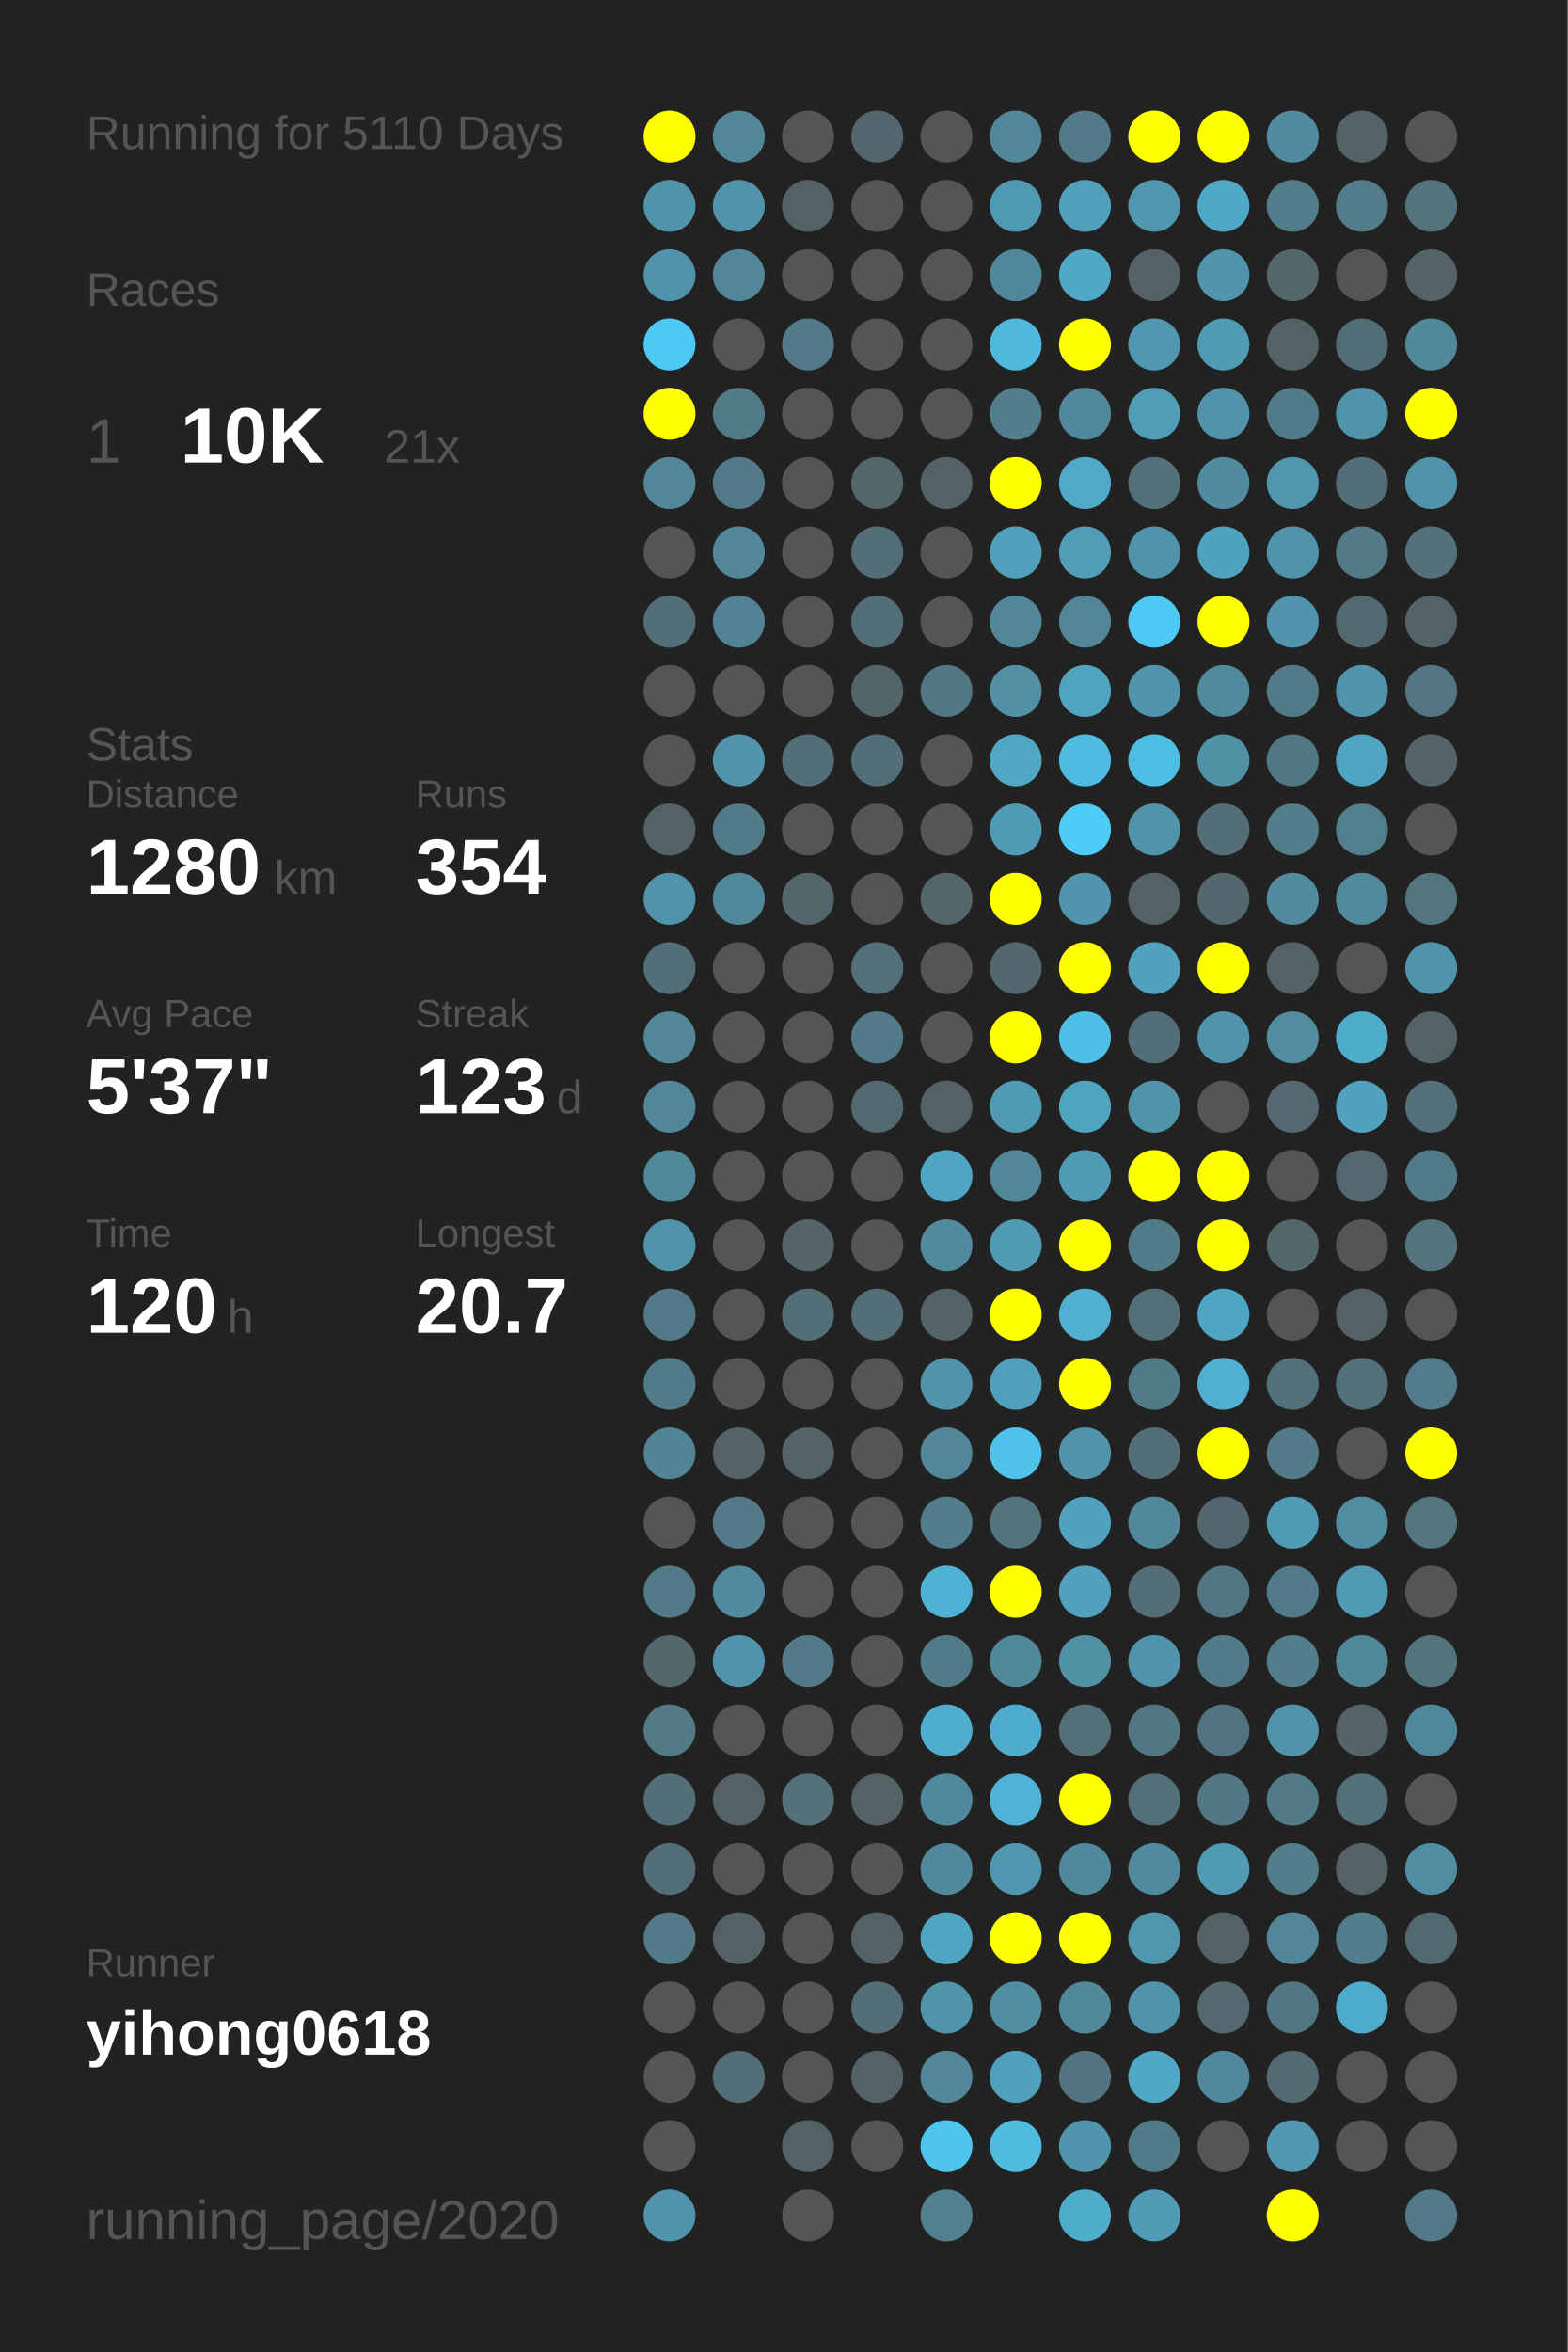
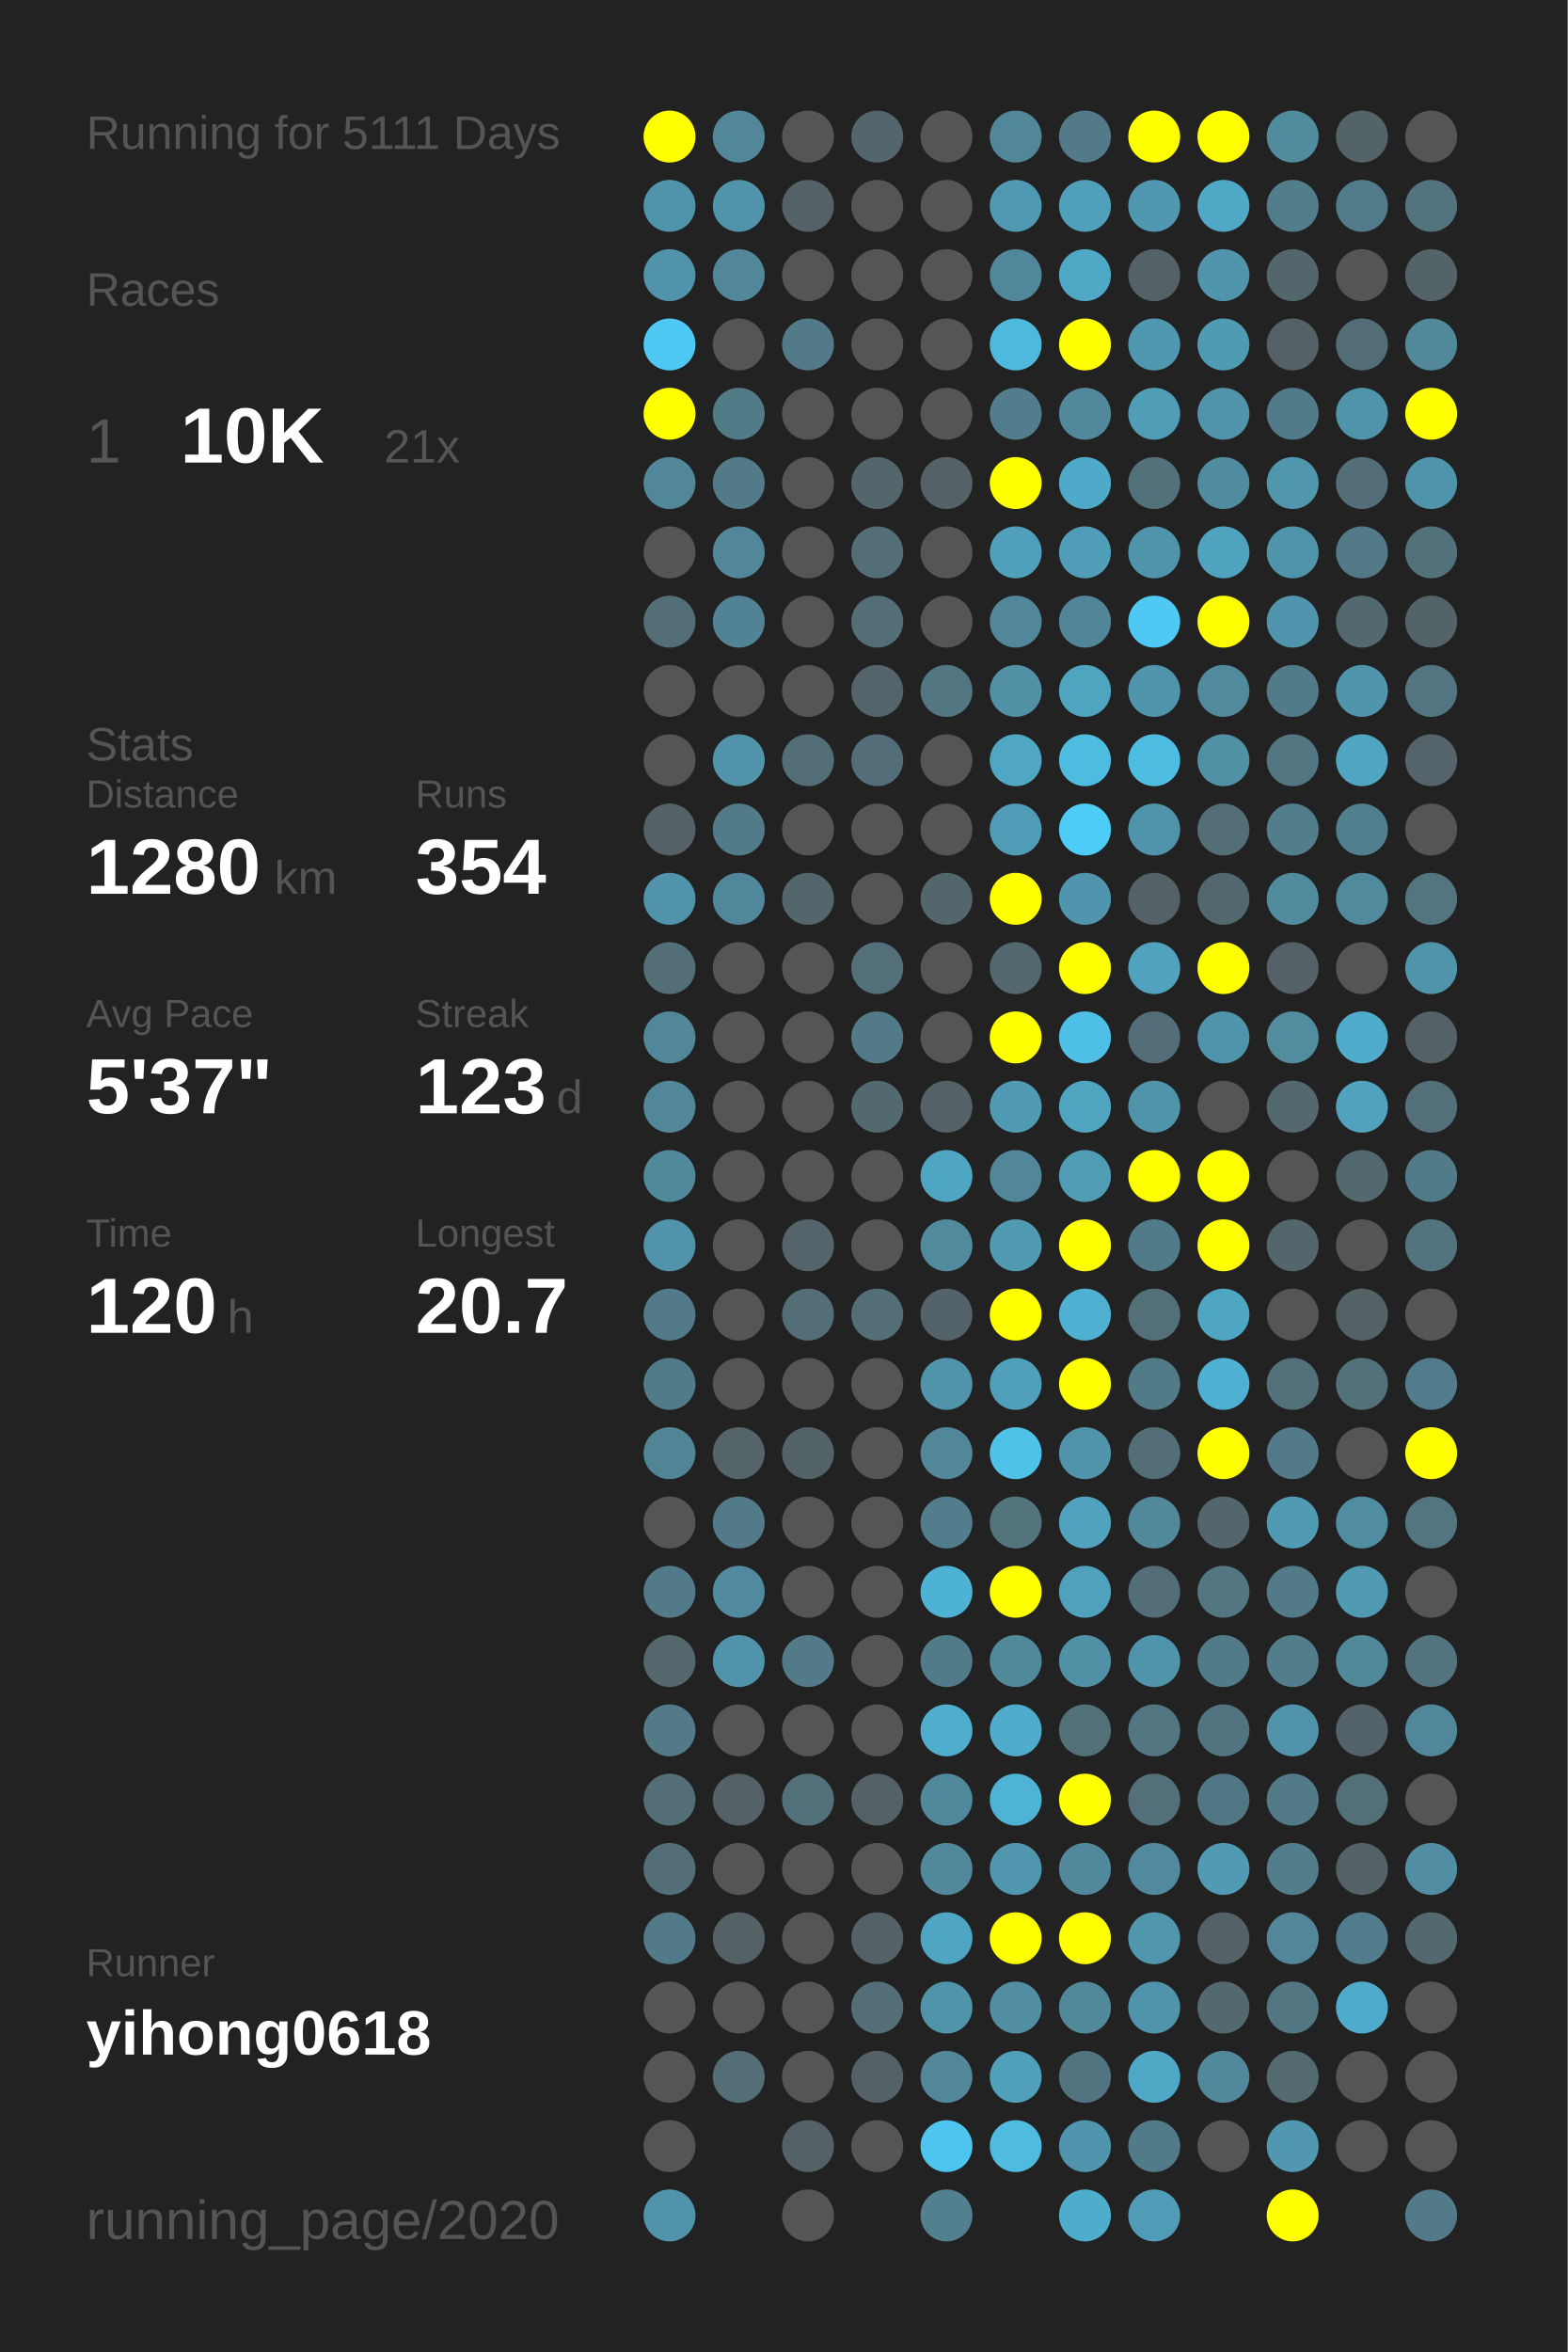
<svg xmlns="http://www.w3.org/2000/svg" baseProfile="full" height="300mm" version="1.1" viewBox="0,0,200,300" width="200mm">
  <defs />
  <rect fill="#222222" height="300" width="200" x="0" y="0" />
-   <text fill="#555555" style="font-size:6px; font-family:Arial;" x="11" y="19">Running for 5110 Days</text>
+   <text fill="#555555" style="font-size:6px; font-family:Arial;" x="11" y="19">Running for 5111 Days</text>
  <text fill="#555555" style="font-size:6px; font-family:Arial;" x="11" y="39">Races</text>
  <text fill="#555555" style="font-size:8px; font-family:Arial;" x="11" y="59">1</text>
  <text fill="#FFFFFF" style="font-size:10px; font-family:Arial; font-weight:bold;" x="23" y="59">10K</text>
  <text fill="#555555" style="font-size:6px; font-family:Arial;" x="49" y="59">21x</text>
  <text fill="#555555" style="font-size:6px; font-family:Arial;" x="11" y="97">Stats</text>
  <text fill="#555555" style="font-size:5px; font-family:Arial;" x="11" y="103">Distance</text>
  <text fill="#FFFFFF" style="font-size:10px; font-family:Arial; font-weight:bold;" x="11" y="114">1280</text>
  <text fill="#555555" style="font-size:6px; font-family:Arial;" x="35" y="114">km</text>
  <text fill="#555555" style="font-size:5px; font-family:Arial;" x="53" y="103">Runs</text>
  <text fill="#FFFFFF" style="font-size:10px; font-family:Arial; font-weight:bold;" x="53" y="114">354</text>
  <text fill="#555555" style="font-size:5px; font-family:Arial;" x="11" y="131">Avg Pace</text>
  <text fill="#FFFFFF" style="font-size:10px; font-family:Arial; font-weight:bold;" x="11" y="142">5'37"</text>
  <text fill="#555555" style="font-size:5px; font-family:Arial;" x="53" y="131">Streak</text>
  <text fill="#FFFFFF" style="font-size:10px; font-family:Arial; font-weight:bold;" x="53" y="142">123</text>
  <text fill="#555555" style="font-size:6px; font-family:Arial;" x="71" y="142">d</text>
  <text fill="#555555" style="font-size:5px; font-family:Arial;" x="11" y="159">Time</text>
  <text fill="#FFFFFF" style="font-size:10px; font-family:Arial; font-weight:bold;" x="11" y="170">120</text>
  <text fill="#555555" style="font-size:6px; font-family:Arial;" x="29" y="170">h</text>
  <text fill="#555555" style="font-size:5px; font-family:Arial;" x="53" y="159">Longest</text>
  <text fill="#FFFFFF" style="font-size:10px; font-family:Arial; font-weight:bold;" x="53" y="170">20.7</text>
  <text fill="#555555" style="font-size:5px; font-family:Arial;" x="11" y="252.065">Runner</text>
  <text fill="#FFFFFF" style="font-size:8px; font-family:Arial; font-weight:bold;" x="11" y="262.065">yihong0618</text>
  <text fill="#555555" style="font-size:7px; font-family:Arial;" x="11" y="285.581">running_page/2020</text>
  <circle cx="85.417" cy="17.419" fill="#FFFF00" r="3.312" />
  <circle cx="85.417" cy="26.258" fill="#5094ab" r="3.312" />
  <circle cx="85.417" cy="35.097" fill="#5093aa" r="3.312" />
  <circle cx="85.417" cy="43.935" fill="#4dc9f3" r="3.312" />
  <circle cx="85.417" cy="52.774" fill="#FFFF00" r="3.312" />
  <circle cx="85.417" cy="61.613" fill="#518799" r="3.312" />
  <circle cx="85.417" cy="70.452" fill="#555555" r="3.312" />
  <circle cx="85.417" cy="79.29" fill="#536e77" r="3.312" />
  <circle cx="85.417" cy="88.129" fill="#555555" r="3.312" />
  <circle cx="85.417" cy="96.968" fill="#555555" r="3.312" />
  <circle cx="85.417" cy="105.806" fill="#546267" r="3.312" />
  <circle cx="85.417" cy="114.645" fill="#5093aa" r="3.312" />
  <circle cx="85.417" cy="123.484" fill="#536e77" r="3.312" />
  <circle cx="85.417" cy="132.323" fill="#518799" r="3.312" />
  <circle cx="85.417" cy="141.161" fill="#518799" r="3.312" />
  <circle cx="85.417" cy="150" fill="#51889a" r="3.312" />
  <circle cx="85.417" cy="158.839" fill="#5093aa" r="3.312" />
  <circle cx="85.417" cy="167.677" fill="#527a88" r="3.312" />
  <circle cx="85.417" cy="176.516" fill="#527b89" r="3.312" />
  <circle cx="85.417" cy="185.355" fill="#518495" r="3.312" />
  <circle cx="85.417" cy="194.194" fill="#555555" r="3.312" />
  <circle cx="85.417" cy="203.032" fill="#527a88" r="3.312" />
  <circle cx="85.417" cy="211.871" fill="#53676d" r="3.312" />
  <circle cx="85.417" cy="220.71" fill="#527a87" r="3.312" />
  <circle cx="85.417" cy="229.548" fill="#536e77" r="3.312" />
  <circle cx="85.417" cy="238.387" fill="#536e77" r="3.312" />
  <circle cx="85.417" cy="247.226" fill="#527a88" r="3.312" />
  <circle cx="85.417" cy="256.065" fill="#555555" r="3.312" />
  <circle cx="85.417" cy="264.903" fill="#555555" r="3.312" />
  <circle cx="85.417" cy="273.742" fill="#555555" r="3.312" />
  <circle cx="85.417" cy="282.581" fill="#5093aa" r="3.312" />
  <circle cx="94.25" cy="17.419" fill="#518799" r="3.312" />
  <circle cx="94.25" cy="26.258" fill="#5093aa" r="3.312" />
  <circle cx="94.25" cy="35.097" fill="#518799" r="3.312" />
  <circle cx="94.25" cy="43.935" fill="#555555" r="3.312" />
  <circle cx="94.25" cy="52.774" fill="#527b88" r="3.312" />
  <circle cx="94.25" cy="61.613" fill="#527a88" r="3.312" />
  <circle cx="94.25" cy="70.452" fill="#518799" r="3.312" />
  <circle cx="94.25" cy="79.29" fill="#528394" r="3.312" />
  <circle cx="94.25" cy="88.129" fill="#555555" r="3.312" />
  <circle cx="94.25" cy="96.968" fill="#5093aa" r="3.312" />
  <circle cx="94.25" cy="105.806" fill="#527b89" r="3.312" />
  <circle cx="94.25" cy="114.645" fill="#51879a" r="3.312" />
  <circle cx="94.25" cy="123.484" fill="#555555" r="3.312" />
  <circle cx="94.25" cy="132.323" fill="#555555" r="3.312" />
  <circle cx="94.25" cy="141.161" fill="#555555" r="3.312" />
  <circle cx="94.25" cy="150" fill="#555555" r="3.312" />
  <circle cx="94.25" cy="158.839" fill="#555555" r="3.312" />
  <circle cx="94.25" cy="167.677" fill="#555555" r="3.312" />
  <circle cx="94.25" cy="176.516" fill="#555555" r="3.312" />
  <circle cx="94.25" cy="185.355" fill="#546469" r="3.312" />
  <circle cx="94.25" cy="194.194" fill="#527a88" r="3.312" />
  <circle cx="94.25" cy="203.032" fill="#518a9e" r="3.312" />
  <circle cx="94.25" cy="211.871" fill="#5093aa" r="3.312" />
  <circle cx="94.25" cy="220.71" fill="#555555" r="3.312" />
  <circle cx="94.25" cy="229.548" fill="#546166" r="3.312" />
  <circle cx="94.25" cy="238.387" fill="#555555" r="3.312" />
  <circle cx="94.25" cy="247.226" fill="#546266" r="3.312" />
  <circle cx="94.25" cy="256.065" fill="#555555" r="3.312" />
  <circle cx="94.25" cy="264.903" fill="#536e77" r="3.312" />
  <circle cx="103.083" cy="17.419" fill="#555555" r="3.312" />
  <circle cx="103.083" cy="26.258" fill="#546166" r="3.312" />
  <circle cx="103.083" cy="35.097" fill="#555555" r="3.312" />
  <circle cx="103.083" cy="43.935" fill="#527a88" r="3.312" />
  <circle cx="103.083" cy="52.774" fill="#555555" r="3.312" />
  <circle cx="103.083" cy="61.613" fill="#555555" r="3.312" />
  <circle cx="103.083" cy="70.452" fill="#555555" r="3.312" />
  <circle cx="103.083" cy="79.29" fill="#555555" r="3.312" />
  <circle cx="103.083" cy="88.129" fill="#555555" r="3.312" />
  <circle cx="103.083" cy="96.968" fill="#536e77" r="3.312" />
  <circle cx="103.083" cy="105.806" fill="#555555" r="3.312" />
  <circle cx="103.083" cy="114.645" fill="#53666c" r="3.312" />
  <circle cx="103.083" cy="123.484" fill="#555555" r="3.312" />
  <circle cx="103.083" cy="132.323" fill="#555555" r="3.312" />
  <circle cx="103.083" cy="141.161" fill="#555555" r="3.312" />
  <circle cx="103.083" cy="150" fill="#555555" r="3.312" />
  <circle cx="103.083" cy="158.839" fill="#54646a" r="3.312" />
  <circle cx="103.083" cy="167.677" fill="#536e77" r="3.312" />
  <circle cx="103.083" cy="176.516" fill="#555555" r="3.312" />
  <circle cx="103.083" cy="185.355" fill="#546368" r="3.312" />
  <circle cx="103.083" cy="194.194" fill="#555555" r="3.312" />
  <circle cx="103.083" cy="203.032" fill="#555555" r="3.312" />
  <circle cx="103.083" cy="211.871" fill="#527a88" r="3.312" />
  <circle cx="103.083" cy="220.71" fill="#555555" r="3.312" />
  <circle cx="103.083" cy="229.548" fill="#53717b" r="3.312" />
  <circle cx="103.083" cy="238.387" fill="#555555" r="3.312" />
  <circle cx="103.083" cy="247.226" fill="#555555" r="3.312" />
  <circle cx="103.083" cy="256.065" fill="#555555" r="3.312" />
  <circle cx="103.083" cy="264.903" fill="#555555" r="3.312" />
  <circle cx="103.083" cy="273.742" fill="#546166" r="3.312" />
  <circle cx="103.083" cy="282.581" fill="#555555" r="3.312" />
  <circle cx="111.917" cy="17.419" fill="#53666d" r="3.312" />
  <circle cx="111.917" cy="26.258" fill="#555555" r="3.312" />
  <circle cx="111.917" cy="35.097" fill="#555555" r="3.312" />
  <circle cx="111.917" cy="43.935" fill="#555555" r="3.312" />
  <circle cx="111.917" cy="52.774" fill="#555555" r="3.312" />
  <circle cx="111.917" cy="61.613" fill="#53666c" r="3.312" />
  <circle cx="111.917" cy="70.452" fill="#536e77" r="3.312" />
  <circle cx="111.917" cy="79.29" fill="#536e77" r="3.312" />
  <circle cx="111.917" cy="88.129" fill="#53656b" r="3.312" />
  <circle cx="111.917" cy="96.968" fill="#536e78" r="3.312" />
  <circle cx="111.917" cy="105.806" fill="#555555" r="3.312" />
  <circle cx="111.917" cy="114.645" fill="#555555" r="3.312" />
  <circle cx="111.917" cy="123.484" fill="#536f79" r="3.312" />
  <circle cx="111.917" cy="132.323" fill="#527a88" r="3.312" />
  <circle cx="111.917" cy="141.161" fill="#536970" r="3.312" />
  <circle cx="111.917" cy="150" fill="#555555" r="3.312" />
  <circle cx="111.917" cy="158.839" fill="#555555" r="3.312" />
  <circle cx="111.917" cy="167.677" fill="#536e77" r="3.312" />
  <circle cx="111.917" cy="176.516" fill="#555555" r="3.312" />
  <circle cx="111.917" cy="185.355" fill="#555555" r="3.312" />
  <circle cx="111.917" cy="194.194" fill="#555555" r="3.312" />
  <circle cx="111.917" cy="203.032" fill="#555555" r="3.312" />
  <circle cx="111.917" cy="211.871" fill="#555555" r="3.312" />
  <circle cx="111.917" cy="220.71" fill="#555555" r="3.312" />
  <circle cx="111.917" cy="229.548" fill="#546166" r="3.312" />
  <circle cx="111.917" cy="238.387" fill="#555555" r="3.312" />
  <circle cx="111.917" cy="247.226" fill="#546267" r="3.312" />
  <circle cx="111.917" cy="256.065" fill="#536e77" r="3.312" />
  <circle cx="111.917" cy="264.903" fill="#546166" r="3.312" />
  <circle cx="111.917" cy="273.742" fill="#555555" r="3.312" />
  <circle cx="120.75" cy="17.419" fill="#555555" r="3.312" />
  <circle cx="120.75" cy="26.258" fill="#555555" r="3.312" />
  <circle cx="120.75" cy="35.097" fill="#555555" r="3.312" />
  <circle cx="120.75" cy="43.935" fill="#555555" r="3.312" />
  <circle cx="120.75" cy="52.774" fill="#555555" r="3.312" />
  <circle cx="120.75" cy="61.613" fill="#546166" r="3.312" />
  <circle cx="120.75" cy="70.452" fill="#555555" r="3.312" />
  <circle cx="120.75" cy="79.29" fill="#555555" r="3.312" />
  <circle cx="120.75" cy="88.129" fill="#527783" r="3.312" />
  <circle cx="120.75" cy="96.968" fill="#555555" r="3.312" />
  <circle cx="120.75" cy="105.806" fill="#555555" r="3.312" />
  <circle cx="120.75" cy="114.645" fill="#53666c" r="3.312" />
  <circle cx="120.75" cy="123.484" fill="#555555" r="3.312" />
  <circle cx="120.75" cy="132.323" fill="#555555" r="3.312" />
  <circle cx="120.75" cy="141.161" fill="#546166" r="3.312" />
  <circle cx="120.75" cy="150" fill="#4fa6c3" r="3.312" />
  <circle cx="120.75" cy="158.839" fill="#518a9d" r="3.312" />
  <circle cx="120.75" cy="167.677" fill="#546369" r="3.312" />
  <circle cx="120.75" cy="176.516" fill="#5093aa" r="3.312" />
  <circle cx="120.75" cy="185.355" fill="#518799" r="3.312" />
  <circle cx="120.75" cy="194.194" fill="#527d8c" r="3.312" />
  <circle cx="120.75" cy="203.032" fill="#4eb2d4" r="3.312" />
  <circle cx="120.75" cy="211.871" fill="#527b89" r="3.312" />
  <circle cx="120.75" cy="220.71" fill="#4fadcd" r="3.312" />
  <circle cx="120.75" cy="229.548" fill="#51899c" r="3.312" />
  <circle cx="120.75" cy="238.387" fill="#51889b" r="3.312" />
  <circle cx="120.75" cy="247.226" fill="#4fa6c3" r="3.312" />
  <circle cx="120.75" cy="256.065" fill="#5094aa" r="3.312" />
  <circle cx="120.75" cy="264.903" fill="#518799" r="3.312" />
  <circle cx="120.75" cy="273.742" fill="#4dc5ee" r="3.312" />
  <circle cx="120.75" cy="282.581" fill="#52808f" r="3.312" />
  <circle cx="129.583" cy="17.419" fill="#518799" r="3.312" />
  <circle cx="129.583" cy="26.258" fill="#5099b2" r="3.312" />
  <circle cx="129.583" cy="35.097" fill="#51879a" r="3.312" />
  <circle cx="129.583" cy="43.935" fill="#4eb9dd" r="3.312" />
  <circle cx="129.583" cy="52.774" fill="#527d8c" r="3.312" />
  <circle cx="129.583" cy="61.613" fill="#FFFF00" r="3.312" />
  <circle cx="129.583" cy="70.452" fill="#50a0bb" r="3.312" />
  <circle cx="129.583" cy="79.29" fill="#518799" r="3.312" />
  <circle cx="129.583" cy="88.129" fill="#5190a5" r="3.312" />
  <circle cx="129.583" cy="96.968" fill="#4fa7c4" r="3.312" />
  <circle cx="129.583" cy="105.806" fill="#509cb6" r="3.312" />
  <circle cx="129.583" cy="114.645" fill="#FFFF00" r="3.312" />
  <circle cx="129.583" cy="123.484" fill="#53676e" r="3.312" />
  <circle cx="129.583" cy="132.323" fill="#FFFF00" r="3.312" />
  <circle cx="129.583" cy="141.161" fill="#509ab3" r="3.312" />
  <circle cx="129.583" cy="150" fill="#518799" r="3.312" />
  <circle cx="129.583" cy="158.839" fill="#509ab2" r="3.312" />
  <circle cx="129.583" cy="167.677" fill="#FFFF00" r="3.312" />
  <circle cx="129.583" cy="176.516" fill="#50a0bb" r="3.312" />
  <circle cx="129.583" cy="185.355" fill="#4ec2e9" r="3.312" />
  <circle cx="129.583" cy="194.194" fill="#53737d" r="3.312" />
  <circle cx="129.583" cy="203.032" fill="#FFFF00" r="3.312" />
  <circle cx="129.583" cy="211.871" fill="#51899b" r="3.312" />
  <circle cx="129.583" cy="220.71" fill="#4faccc" r="3.312" />
  <circle cx="129.583" cy="229.548" fill="#4eb3d5" r="3.312" />
  <circle cx="129.583" cy="238.387" fill="#5096ae" r="3.312" />
  <circle cx="129.583" cy="247.226" fill="#FFFF00" r="3.312" />
  <circle cx="129.583" cy="256.065" fill="#518ea3" r="3.312" />
  <circle cx="129.583" cy="264.903" fill="#50a0bb" r="3.312" />
  <circle cx="129.583" cy="273.742" fill="#4ebbdf" r="3.312" />
  <circle cx="138.417" cy="17.419" fill="#527a88" r="3.312" />
  <circle cx="138.417" cy="26.258" fill="#50a0bc" r="3.312" />
  <circle cx="138.417" cy="35.097" fill="#4fa8c6" r="3.312" />
  <circle cx="138.417" cy="43.935" fill="#FFFF00" r="3.312" />
  <circle cx="138.417" cy="52.774" fill="#51889b" r="3.312" />
  <circle cx="138.417" cy="61.613" fill="#4faac9" r="3.312" />
  <circle cx="138.417" cy="70.452" fill="#509db7" r="3.312" />
  <circle cx="138.417" cy="79.29" fill="#518597" r="3.312" />
  <circle cx="138.417" cy="88.129" fill="#4fa4c0" r="3.312" />
  <circle cx="138.417" cy="96.968" fill="#4ebbe0" r="3.312" />
  <circle cx="138.417" cy="105.806" fill="#4dccf6" r="3.312" />
  <circle cx="138.417" cy="114.645" fill="#5095ad" r="3.312" />
  <circle cx="138.417" cy="123.484" fill="#FFFF00" r="3.312" />
  <circle cx="138.417" cy="132.323" fill="#4ec0e7" r="3.312" />
  <circle cx="138.417" cy="141.161" fill="#4fa4c0" r="3.312" />
  <circle cx="138.417" cy="150" fill="#509cb5" r="3.312" />
  <circle cx="138.417" cy="158.839" fill="#FFFF00" r="3.312" />
  <circle cx="138.417" cy="167.677" fill="#4fb0d1" r="3.312" />
  <circle cx="138.417" cy="176.516" fill="#FFFF00" r="3.312" />
  <circle cx="138.417" cy="185.355" fill="#5093aa" r="3.312" />
  <circle cx="138.417" cy="194.194" fill="#50a2be" r="3.312" />
  <circle cx="138.417" cy="203.032" fill="#50a1bd" r="3.312" />
  <circle cx="138.417" cy="211.871" fill="#5191a6" r="3.312" />
  <circle cx="138.417" cy="220.71" fill="#537079" r="3.312" />
  <circle cx="138.417" cy="229.548" fill="#FFFF00" r="3.312" />
  <circle cx="138.417" cy="238.387" fill="#51889b" r="3.312" />
  <circle cx="138.417" cy="247.226" fill="#FFFF00" r="3.312" />
  <circle cx="138.417" cy="256.065" fill="#51889a" r="3.312" />
  <circle cx="138.417" cy="264.903" fill="#527480" r="3.312" />
  <circle cx="138.417" cy="273.742" fill="#5095ad" r="3.312" />
  <circle cx="138.417" cy="282.581" fill="#4fadcc" r="3.312" />
  <circle cx="147.25" cy="17.419" fill="#FFFF00" r="3.312" />
  <circle cx="147.25" cy="26.258" fill="#5098b0" r="3.312" />
  <circle cx="147.25" cy="35.097" fill="#546267" r="3.312" />
  <circle cx="147.25" cy="43.935" fill="#5098b0" r="3.312" />
  <circle cx="147.25" cy="52.774" fill="#509db6" r="3.312" />
  <circle cx="147.25" cy="61.613" fill="#53717b" r="3.312" />
  <circle cx="147.25" cy="70.452" fill="#5094ab" r="3.312" />
  <circle cx="147.25" cy="79.29" fill="#4dc9f3" r="3.312" />
  <circle cx="147.25" cy="88.129" fill="#5095ac" r="3.312" />
  <circle cx="147.25" cy="96.968" fill="#4ebde2" r="3.312" />
  <circle cx="147.25" cy="105.806" fill="#5094ab" r="3.312" />
  <circle cx="147.25" cy="114.645" fill="#546166" r="3.312" />
  <circle cx="147.25" cy="123.484" fill="#50a2be" r="3.312" />
  <circle cx="147.25" cy="132.323" fill="#536e78" r="3.312" />
  <circle cx="147.25" cy="141.161" fill="#5094aa" r="3.312" />
  <circle cx="147.25" cy="150" fill="#FFFF00" r="3.312" />
  <circle cx="147.25" cy="158.839" fill="#527b89" r="3.312" />
  <circle cx="147.25" cy="167.677" fill="#536f78" r="3.312" />
  <circle cx="147.25" cy="176.516" fill="#527b88" r="3.312" />
  <circle cx="147.25" cy="185.355" fill="#536e77" r="3.312" />
  <circle cx="147.25" cy="194.194" fill="#51889a" r="3.312" />
  <circle cx="147.25" cy="203.032" fill="#536e77" r="3.312" />
  <circle cx="147.25" cy="211.871" fill="#5094ab" r="3.312" />
  <circle cx="147.25" cy="220.71" fill="#527783" r="3.312" />
  <circle cx="147.25" cy="229.548" fill="#53707a" r="3.312" />
  <circle cx="147.25" cy="238.387" fill="#518a9e" r="3.312" />
  <circle cx="147.25" cy="247.226" fill="#5096ad" r="3.312" />
  <circle cx="147.25" cy="256.065" fill="#5094ab" r="3.312" />
  <circle cx="147.25" cy="264.903" fill="#4fa8c6" r="3.312" />
  <circle cx="147.25" cy="273.742" fill="#527b89" r="3.312" />
  <circle cx="147.25" cy="282.581" fill="#509bb5" r="3.312" />
  <circle cx="156.083" cy="17.419" fill="#FFFF00" r="3.312" />
  <circle cx="156.083" cy="26.258" fill="#4fa8c6" r="3.312" />
  <circle cx="156.083" cy="35.097" fill="#5095ac" r="3.312" />
  <circle cx="156.083" cy="43.935" fill="#509bb4" r="3.312" />
  <circle cx="156.083" cy="52.774" fill="#5093aa" r="3.312" />
  <circle cx="156.083" cy="61.613" fill="#518b9f" r="3.312" />
  <circle cx="156.083" cy="70.452" fill="#4fa3bf" r="3.312" />
  <circle cx="156.083" cy="79.29" fill="#FFFF00" r="3.312" />
  <circle cx="156.083" cy="88.129" fill="#518a9d" r="3.312" />
  <circle cx="156.083" cy="96.968" fill="#5191a6" r="3.312" />
  <circle cx="156.083" cy="105.806" fill="#536e77" r="3.312" />
  <circle cx="156.083" cy="114.645" fill="#53676e" r="3.312" />
  <circle cx="156.083" cy="123.484" fill="#FFFF00" r="3.312" />
  <circle cx="156.083" cy="132.323" fill="#5094ab" r="3.312" />
  <circle cx="156.083" cy="141.161" fill="#555555" r="3.312" />
  <circle cx="156.083" cy="150" fill="#FFFF00" r="3.312" />
  <circle cx="156.083" cy="158.839" fill="#FFFF00" r="3.312" />
  <circle cx="156.083" cy="167.677" fill="#4fa6c3" r="3.312" />
  <circle cx="156.083" cy="176.516" fill="#4fb0d1" r="3.312" />
  <circle cx="156.083" cy="185.355" fill="#FFFF00" r="3.312" />
  <circle cx="156.083" cy="194.194" fill="#53666d" r="3.312" />
  <circle cx="156.083" cy="203.032" fill="#527682" r="3.312" />
  <circle cx="156.083" cy="211.871" fill="#527b89" r="3.312" />
  <circle cx="156.083" cy="220.71" fill="#527480" r="3.312" />
  <circle cx="156.083" cy="229.548" fill="#527784" r="3.312" />
  <circle cx="156.083" cy="238.387" fill="#509ab4" r="3.312" />
  <circle cx="156.083" cy="247.226" fill="#546267" r="3.312" />
  <circle cx="156.083" cy="256.065" fill="#53686f" r="3.312" />
  <circle cx="156.083" cy="264.903" fill="#51889b" r="3.312" />
  <circle cx="156.083" cy="273.742" fill="#555555" r="3.312" />
  <circle cx="164.917" cy="17.419" fill="#518b9e" r="3.312" />
  <circle cx="164.917" cy="26.258" fill="#527d8b" r="3.312" />
  <circle cx="164.917" cy="35.097" fill="#53666c" r="3.312" />
  <circle cx="164.917" cy="43.935" fill="#546166" r="3.312" />
  <circle cx="164.917" cy="52.774" fill="#527b89" r="3.312" />
  <circle cx="164.917" cy="61.613" fill="#5096ad" r="3.312" />
  <circle cx="164.917" cy="70.452" fill="#5094ab" r="3.312" />
  <circle cx="164.917" cy="79.29" fill="#5095ad" r="3.312" />
  <circle cx="164.917" cy="88.129" fill="#527b89" r="3.312" />
  <circle cx="164.917" cy="96.968" fill="#527783" r="3.312" />
  <circle cx="164.917" cy="105.806" fill="#527d8b" r="3.312" />
  <circle cx="164.917" cy="114.645" fill="#518b9e" r="3.312" />
  <circle cx="164.917" cy="123.484" fill="#546166" r="3.312" />
  <circle cx="164.917" cy="132.323" fill="#518c9f" r="3.312" />
  <circle cx="164.917" cy="141.161" fill="#53686f" r="3.312" />
  <circle cx="164.917" cy="150" fill="#555555" r="3.312" />
  <circle cx="164.917" cy="158.839" fill="#53666c" r="3.312" />
  <circle cx="164.917" cy="167.677" fill="#555555" r="3.312" />
  <circle cx="164.917" cy="176.516" fill="#53717b" r="3.312" />
  <circle cx="164.917" cy="185.355" fill="#527a88" r="3.312" />
  <circle cx="164.917" cy="194.194" fill="#509ab4" r="3.312" />
  <circle cx="164.917" cy="203.032" fill="#527a88" r="3.312" />
  <circle cx="164.917" cy="211.871" fill="#527e8c" r="3.312" />
  <circle cx="164.917" cy="220.71" fill="#5093aa" r="3.312" />
  <circle cx="164.917" cy="229.548" fill="#527a87" r="3.312" />
  <circle cx="164.917" cy="238.387" fill="#527d8b" r="3.312" />
  <circle cx="164.917" cy="247.226" fill="#518799" r="3.312" />
  <circle cx="164.917" cy="256.065" fill="#527783" r="3.312" />
  <circle cx="164.917" cy="264.903" fill="#536a71" r="3.312" />
  <circle cx="164.917" cy="273.742" fill="#5097af" r="3.312" />
  <circle cx="164.917" cy="282.581" fill="#FFFF00" r="3.312" />
  <circle cx="173.75" cy="17.419" fill="#546368" r="3.312" />
  <circle cx="173.75" cy="26.258" fill="#527c8a" r="3.312" />
  <circle cx="173.75" cy="35.097" fill="#555555" r="3.312" />
  <circle cx="173.75" cy="43.935" fill="#536d76" r="3.312" />
  <circle cx="173.75" cy="52.774" fill="#5094ab" r="3.312" />
  <circle cx="173.75" cy="61.613" fill="#536e78" r="3.312" />
  <circle cx="173.75" cy="70.452" fill="#527a87" r="3.312" />
  <circle cx="173.75" cy="79.29" fill="#536970" r="3.312" />
  <circle cx="173.75" cy="88.129" fill="#5095ac" r="3.312" />
  <circle cx="173.75" cy="96.968" fill="#4fa5c2" r="3.312" />
  <circle cx="173.75" cy="105.806" fill="#527f8e" r="3.312" />
  <circle cx="173.75" cy="114.645" fill="#518a9d" r="3.312" />
  <circle cx="173.75" cy="123.484" fill="#555555" r="3.312" />
  <circle cx="173.75" cy="132.323" fill="#4faccb" r="3.312" />
  <circle cx="173.75" cy="141.161" fill="#50a2be" r="3.312" />
  <circle cx="173.75" cy="150" fill="#53686f" r="3.312" />
  <circle cx="173.75" cy="158.839" fill="#555555" r="3.312" />
  <circle cx="173.75" cy="167.677" fill="#546266" r="3.312" />
  <circle cx="173.75" cy="176.516" fill="#53717b" r="3.312" />
  <circle cx="173.75" cy="185.355" fill="#555555" r="3.312" />
  <circle cx="173.75" cy="194.194" fill="#518da2" r="3.312" />
  <circle cx="173.75" cy="203.032" fill="#509ab4" r="3.312" />
  <circle cx="173.75" cy="211.871" fill="#51899b" r="3.312" />
  <circle cx="173.75" cy="220.71" fill="#546369" r="3.312" />
  <circle cx="173.75" cy="229.548" fill="#536f78" r="3.312" />
  <circle cx="173.75" cy="238.387" fill="#546267" r="3.312" />
  <circle cx="173.75" cy="247.226" fill="#527d8c" r="3.312" />
  <circle cx="173.75" cy="256.065" fill="#4fabcb" r="3.312" />
  <circle cx="173.75" cy="264.903" fill="#555555" r="3.312" />
  <circle cx="173.75" cy="273.742" fill="#555555" r="3.312" />
  <circle cx="182.583" cy="17.419" fill="#555555" r="3.312" />
  <circle cx="182.583" cy="26.258" fill="#53737e" r="3.312" />
  <circle cx="182.583" cy="35.097" fill="#546368" r="3.312" />
  <circle cx="182.583" cy="43.935" fill="#51889a" r="3.312" />
  <circle cx="182.583" cy="52.774" fill="#FFFF00" r="3.312" />
  <circle cx="182.583" cy="61.613" fill="#5094ab" r="3.312" />
  <circle cx="182.583" cy="70.452" fill="#53717b" r="3.312" />
  <circle cx="182.583" cy="79.29" fill="#546368" r="3.312" />
  <circle cx="182.583" cy="88.129" fill="#527581" r="3.312" />
  <circle cx="182.583" cy="96.968" fill="#54646a" r="3.312" />
  <circle cx="182.583" cy="105.806" fill="#555555" r="3.312" />
  <circle cx="182.583" cy="114.645" fill="#527580" r="3.312" />
  <circle cx="182.583" cy="123.484" fill="#5094ab" r="3.312" />
  <circle cx="182.583" cy="132.323" fill="#546166" r="3.312" />
  <circle cx="182.583" cy="141.161" fill="#53707a" r="3.312" />
  <circle cx="182.583" cy="150" fill="#527b89" r="3.312" />
  <circle cx="182.583" cy="158.839" fill="#53747f" r="3.312" />
  <circle cx="182.583" cy="167.677" fill="#555555" r="3.312" />
  <circle cx="182.583" cy="176.516" fill="#527c8b" r="3.312" />
  <circle cx="182.583" cy="185.355" fill="#FFFF00" r="3.312" />
  <circle cx="182.583" cy="194.194" fill="#527580" r="3.312" />
  <circle cx="182.583" cy="203.032" fill="#555555" r="3.312" />
  <circle cx="182.583" cy="211.871" fill="#53737e" r="3.312" />
  <circle cx="182.583" cy="220.71" fill="#51879a" r="3.312" />
  <circle cx="182.583" cy="229.548" fill="#555555" r="3.312" />
  <circle cx="182.583" cy="238.387" fill="#518ea3" r="3.312" />
  <circle cx="182.583" cy="247.226" fill="#536970" r="3.312" />
  <circle cx="182.583" cy="256.065" fill="#555555" r="3.312" />
  <circle cx="182.583" cy="264.903" fill="#555555" r="3.312" />
  <circle cx="182.583" cy="273.742" fill="#555555" r="3.312" />
  <circle cx="182.583" cy="282.581" fill="#527a88" r="3.312" />
</svg>
